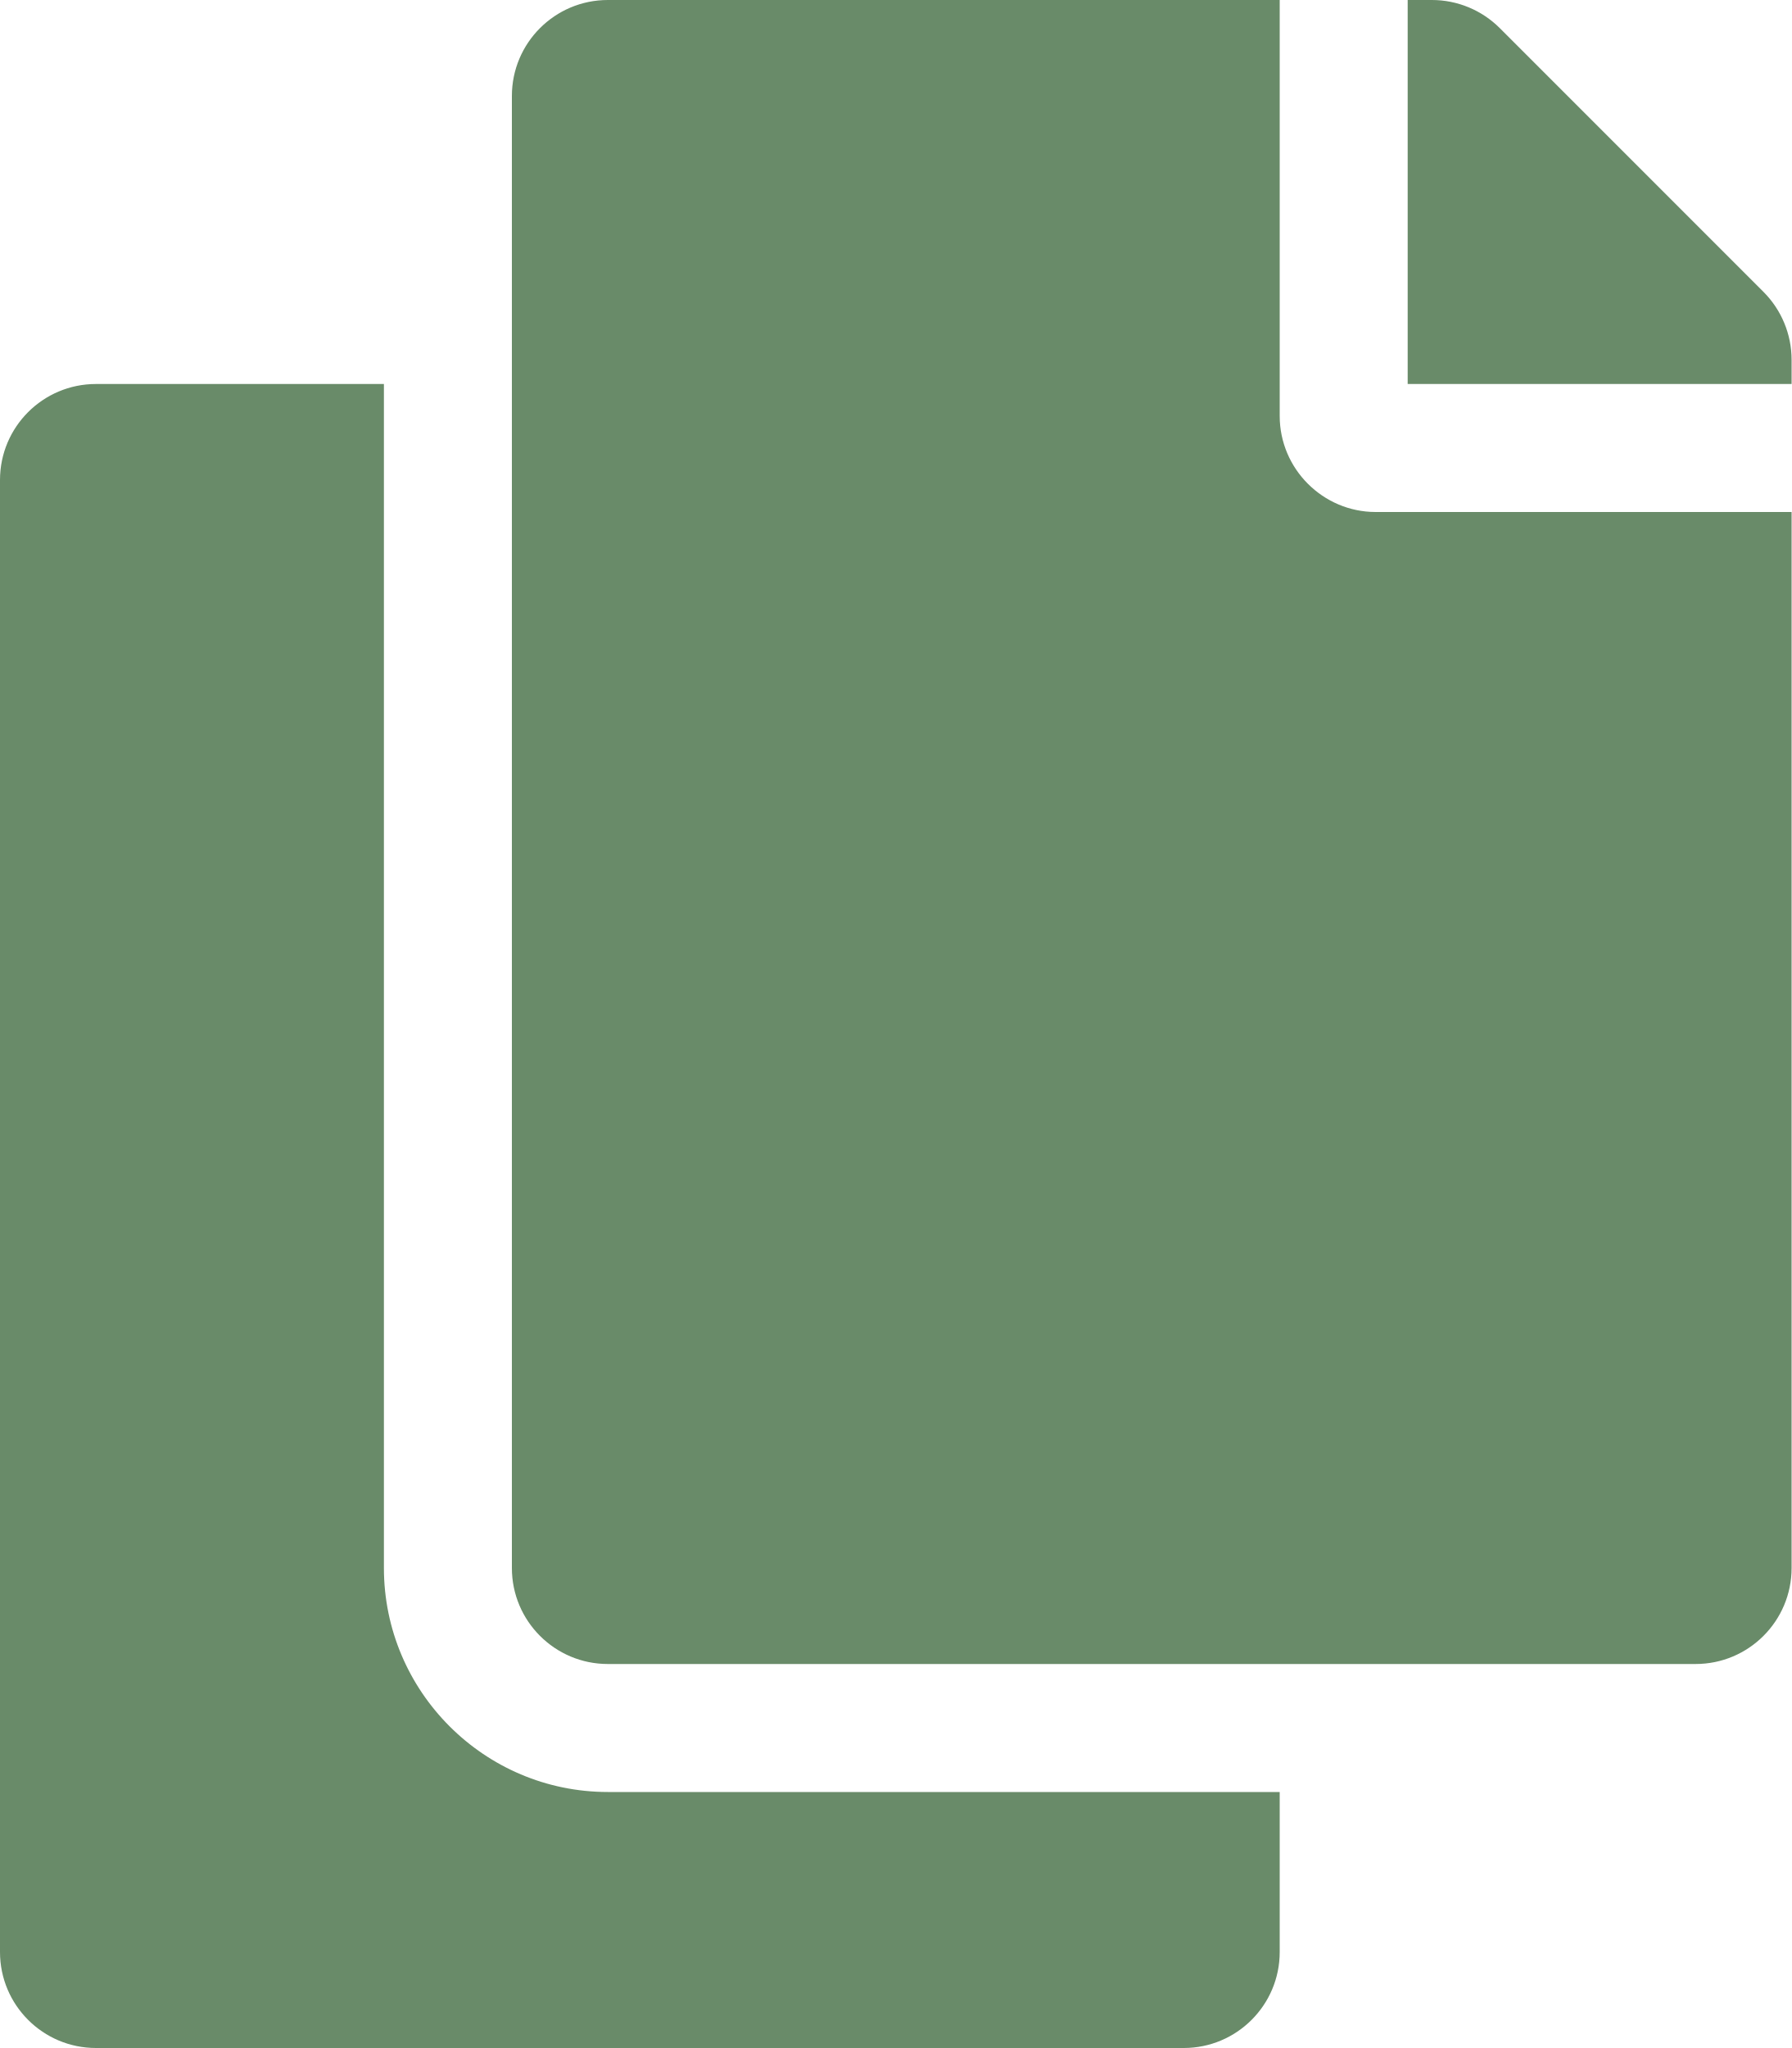
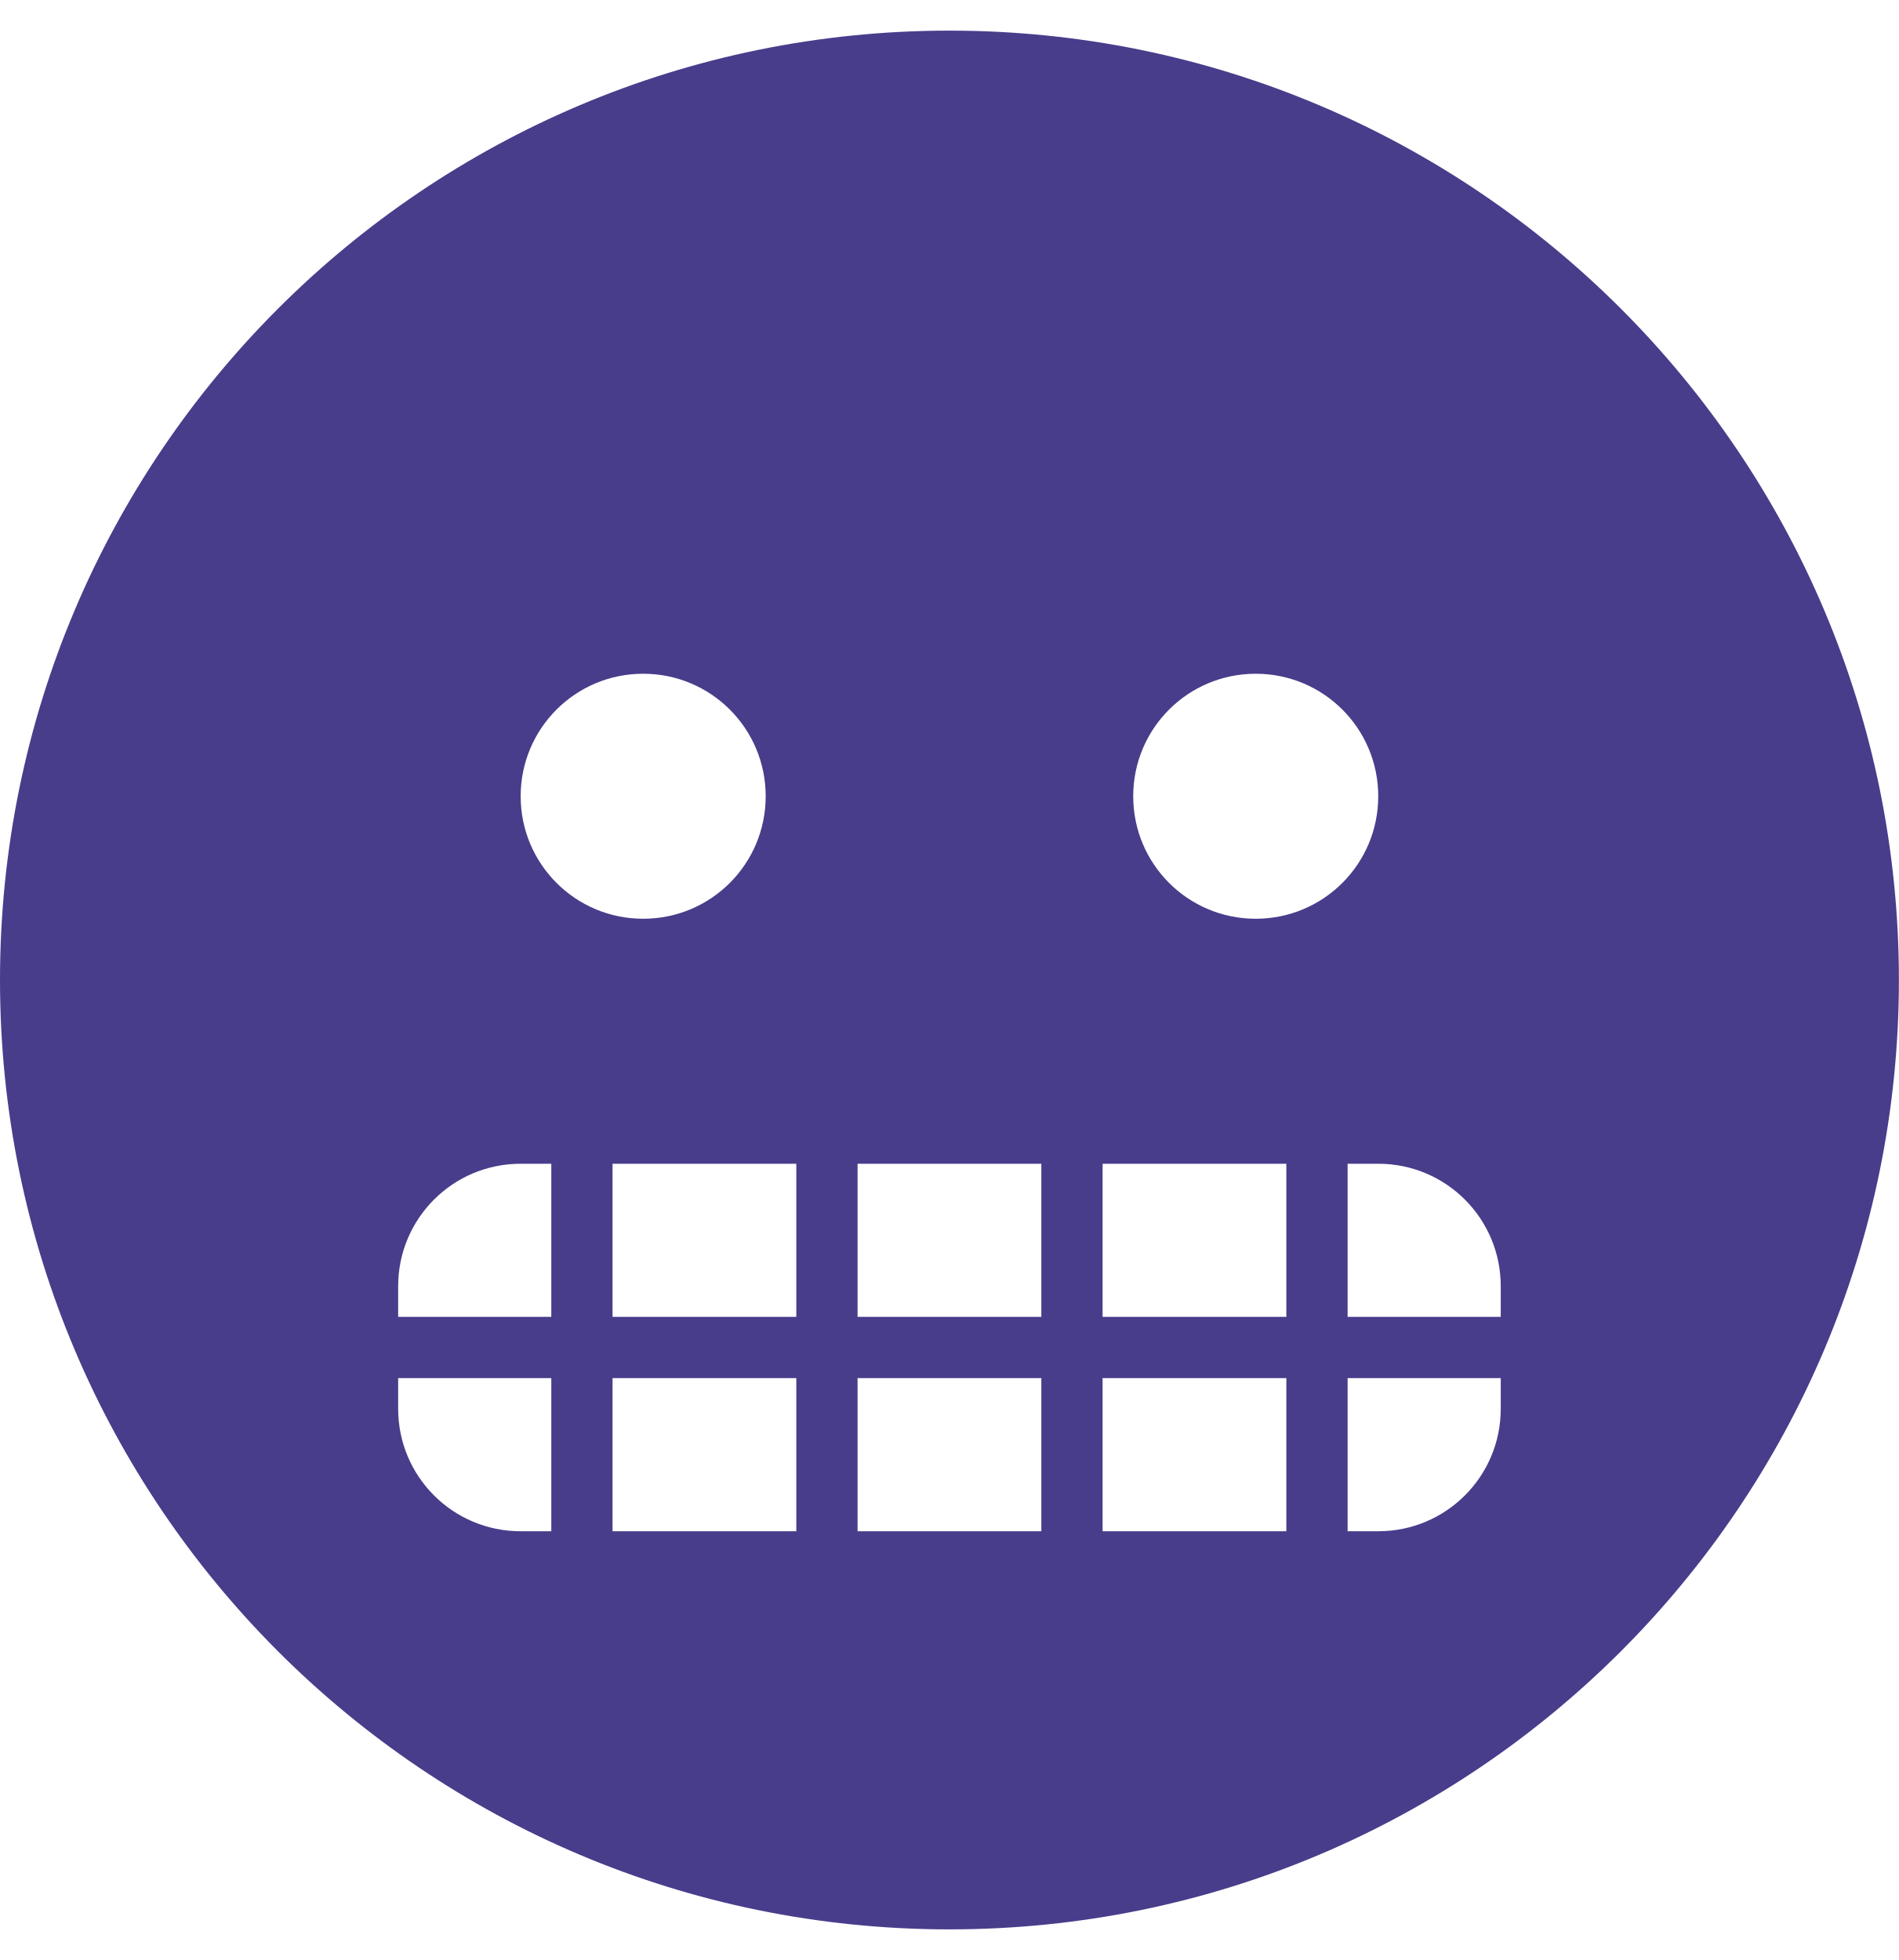
- <svg xmlns="http://www.w3.org/2000/svg" style="fill:#698b69;" viewBox="0 0 448 512">
-   <path d="M320 448v40c0 13.255-10.745 24-24 24H24c-13.255 0-24-10.745-24-24V120c0-13.255 10.745-24 24-24h72v296c0 30.879 25.121 56 56 56h168zm0-344V0H152c-13.255 0-24 10.745-24 24v368c0 13.255 10.745 24 24 24h272c13.255 0 24-10.745 24-24V128H344c-13.2 0-24-10.8-24-24zm120.971-31.029L375.029 7.029A24 24 0 0 0 358.059 0H352v96h96v-6.059a24 24 0 0 0-7.029-16.97z" />
+ <svg xmlns="http://www.w3.org/2000/svg" style="fill:#483d8b;" viewBox="0 0 496 512">
+   <path d="M248 8C111 8 0 119 0 256s111 248 248 248 248-111 248-248S385 8 248 8zM144 400h-8c-17.7 0-32-14.3-32-32v-8h40v40zm0-56h-40v-8c0-17.7 14.3-32 32-32h8v40zm-8-136c0-17.7 14.3-32 32-32s32 14.3 32 32-14.3 32-32 32-32-14.3-32-32zm72 192h-48v-40h48v40zm0-56h-48v-40h48v40zm64 56h-48v-40h48v40zm0-56h-48v-40h48v40zm64 56h-48v-40h48v40zm0-56h-48v-40h48v40zm-8-104c-17.7 0-32-14.3-32-32s14.3-32 32-32 32 14.3 32 32-14.3 32-32 32zm64 128c0 17.7-14.3 32-32 32h-8v-40h40v8zm0-24h-40v-40h8c17.7 0 32 14.3 32 32v8z" />
</svg>
